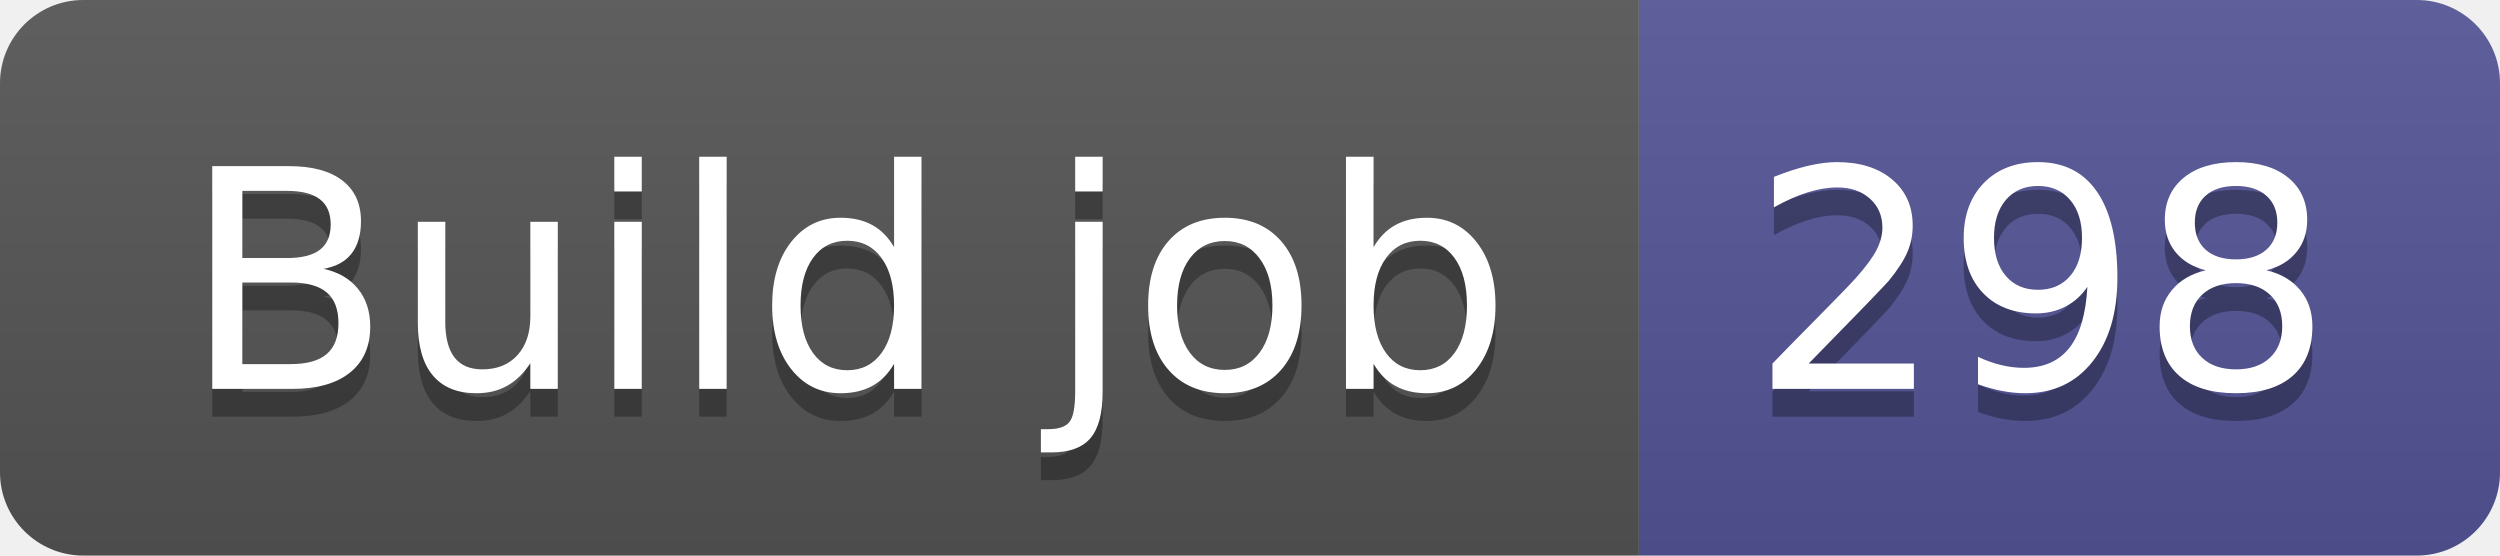
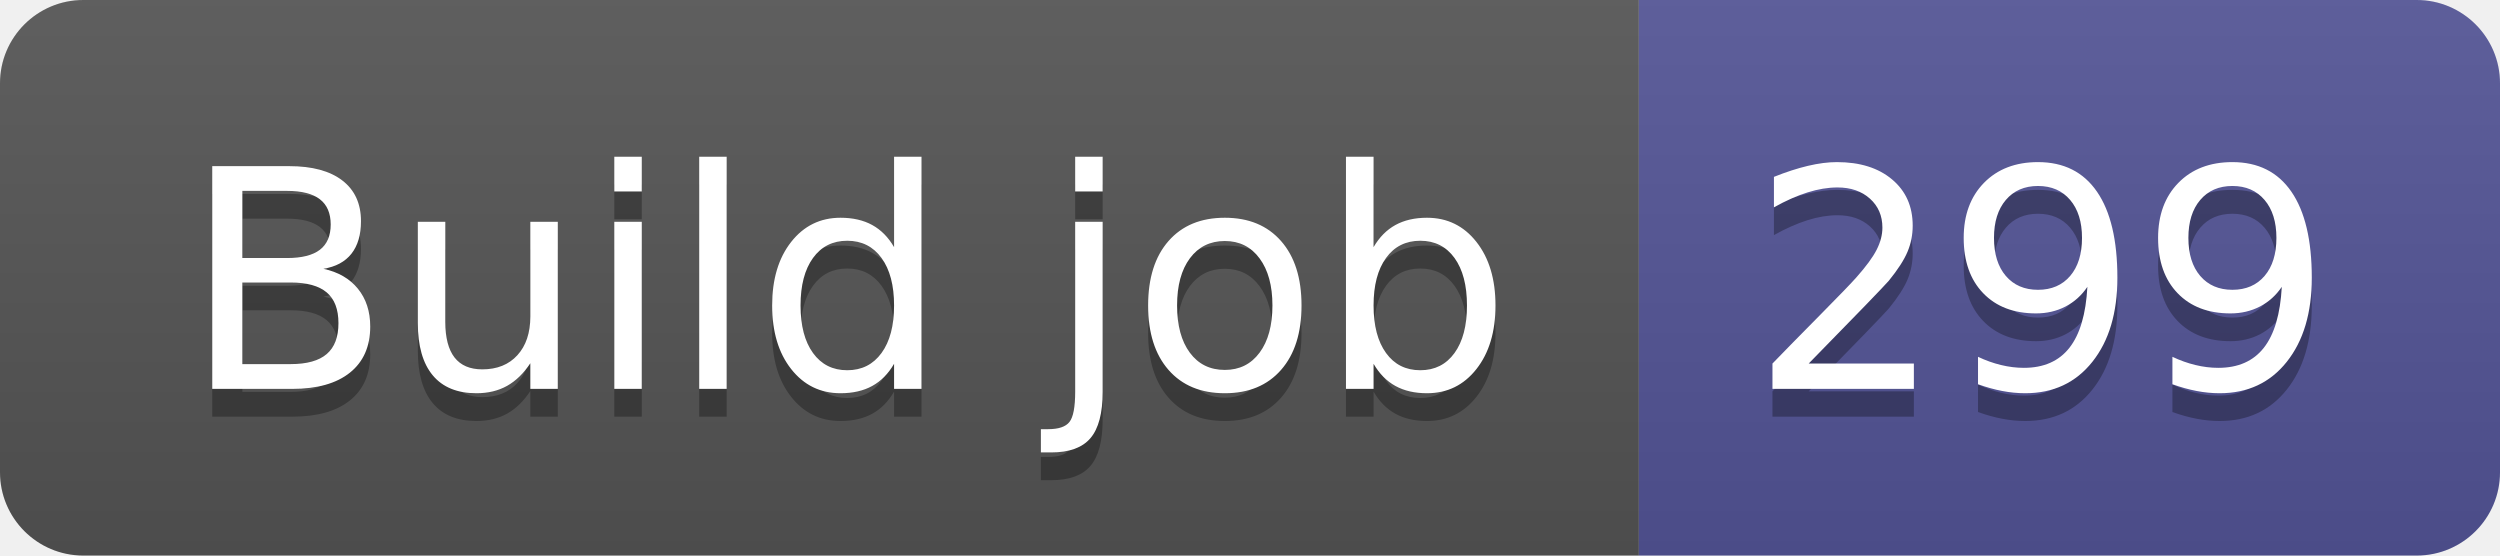
- <svg xmlns="http://www.w3.org/2000/svg" width="90" height="20" role="img" aria-label="Build job: 298">
+ <svg xmlns="http://www.w3.org/2000/svg" width="90" height="20" role="img" aria-label="Build job: 299">
  <linearGradient id="s" x2="0" y2="100%">
    <stop offset="0" stop-color="#bbb" stop-opacity=".1" />
    <stop offset="1" stop-opacity=".1" />
  </linearGradient>
  <clipPath id="r">
    <rect width="90" height="20" rx="3" fill="#fff" />
  </clipPath>
  <g clip-path="url(#r)">
    <rect width="59" height="20" fill="#555" />
    <rect x="59" width="31" height="20" fill="#535597" />
    <rect width="90" height="20" fill="url(#s)" />
  </g>
  <g fill="#fff" text-anchor="middle" font-family="Verdana,Geneva,DejaVu Sans,sans-serif" text-rendering="geometricPrecision" font-size="110">
    <text aria-hidden="true" x="305" y="150" fill="#010101" fill-opacity=".3" transform="scale(.1)" textLength="490">Build job</text>
    <text x="305" y="140" transform="scale(.1)" fill="#fff" textLength="490">Build job</text>
-     <text aria-hidden="true" x="735" y="150" fill="#010101" fill-opacity=".3" transform="scale(.1)" textLength="210">298</text>
-     <text x="735" y="140" transform="scale(.1)" fill="#fff" textLength="210">298</text>
+     <text aria-hidden="true" x="735" y="150" fill="#010101" fill-opacity=".3" transform="scale(.1)" textLength="210">299</text>
+     <text x="735" y="140" transform="scale(.1)" fill="#fff" textLength="210">299</text>
  </g>
</svg>
